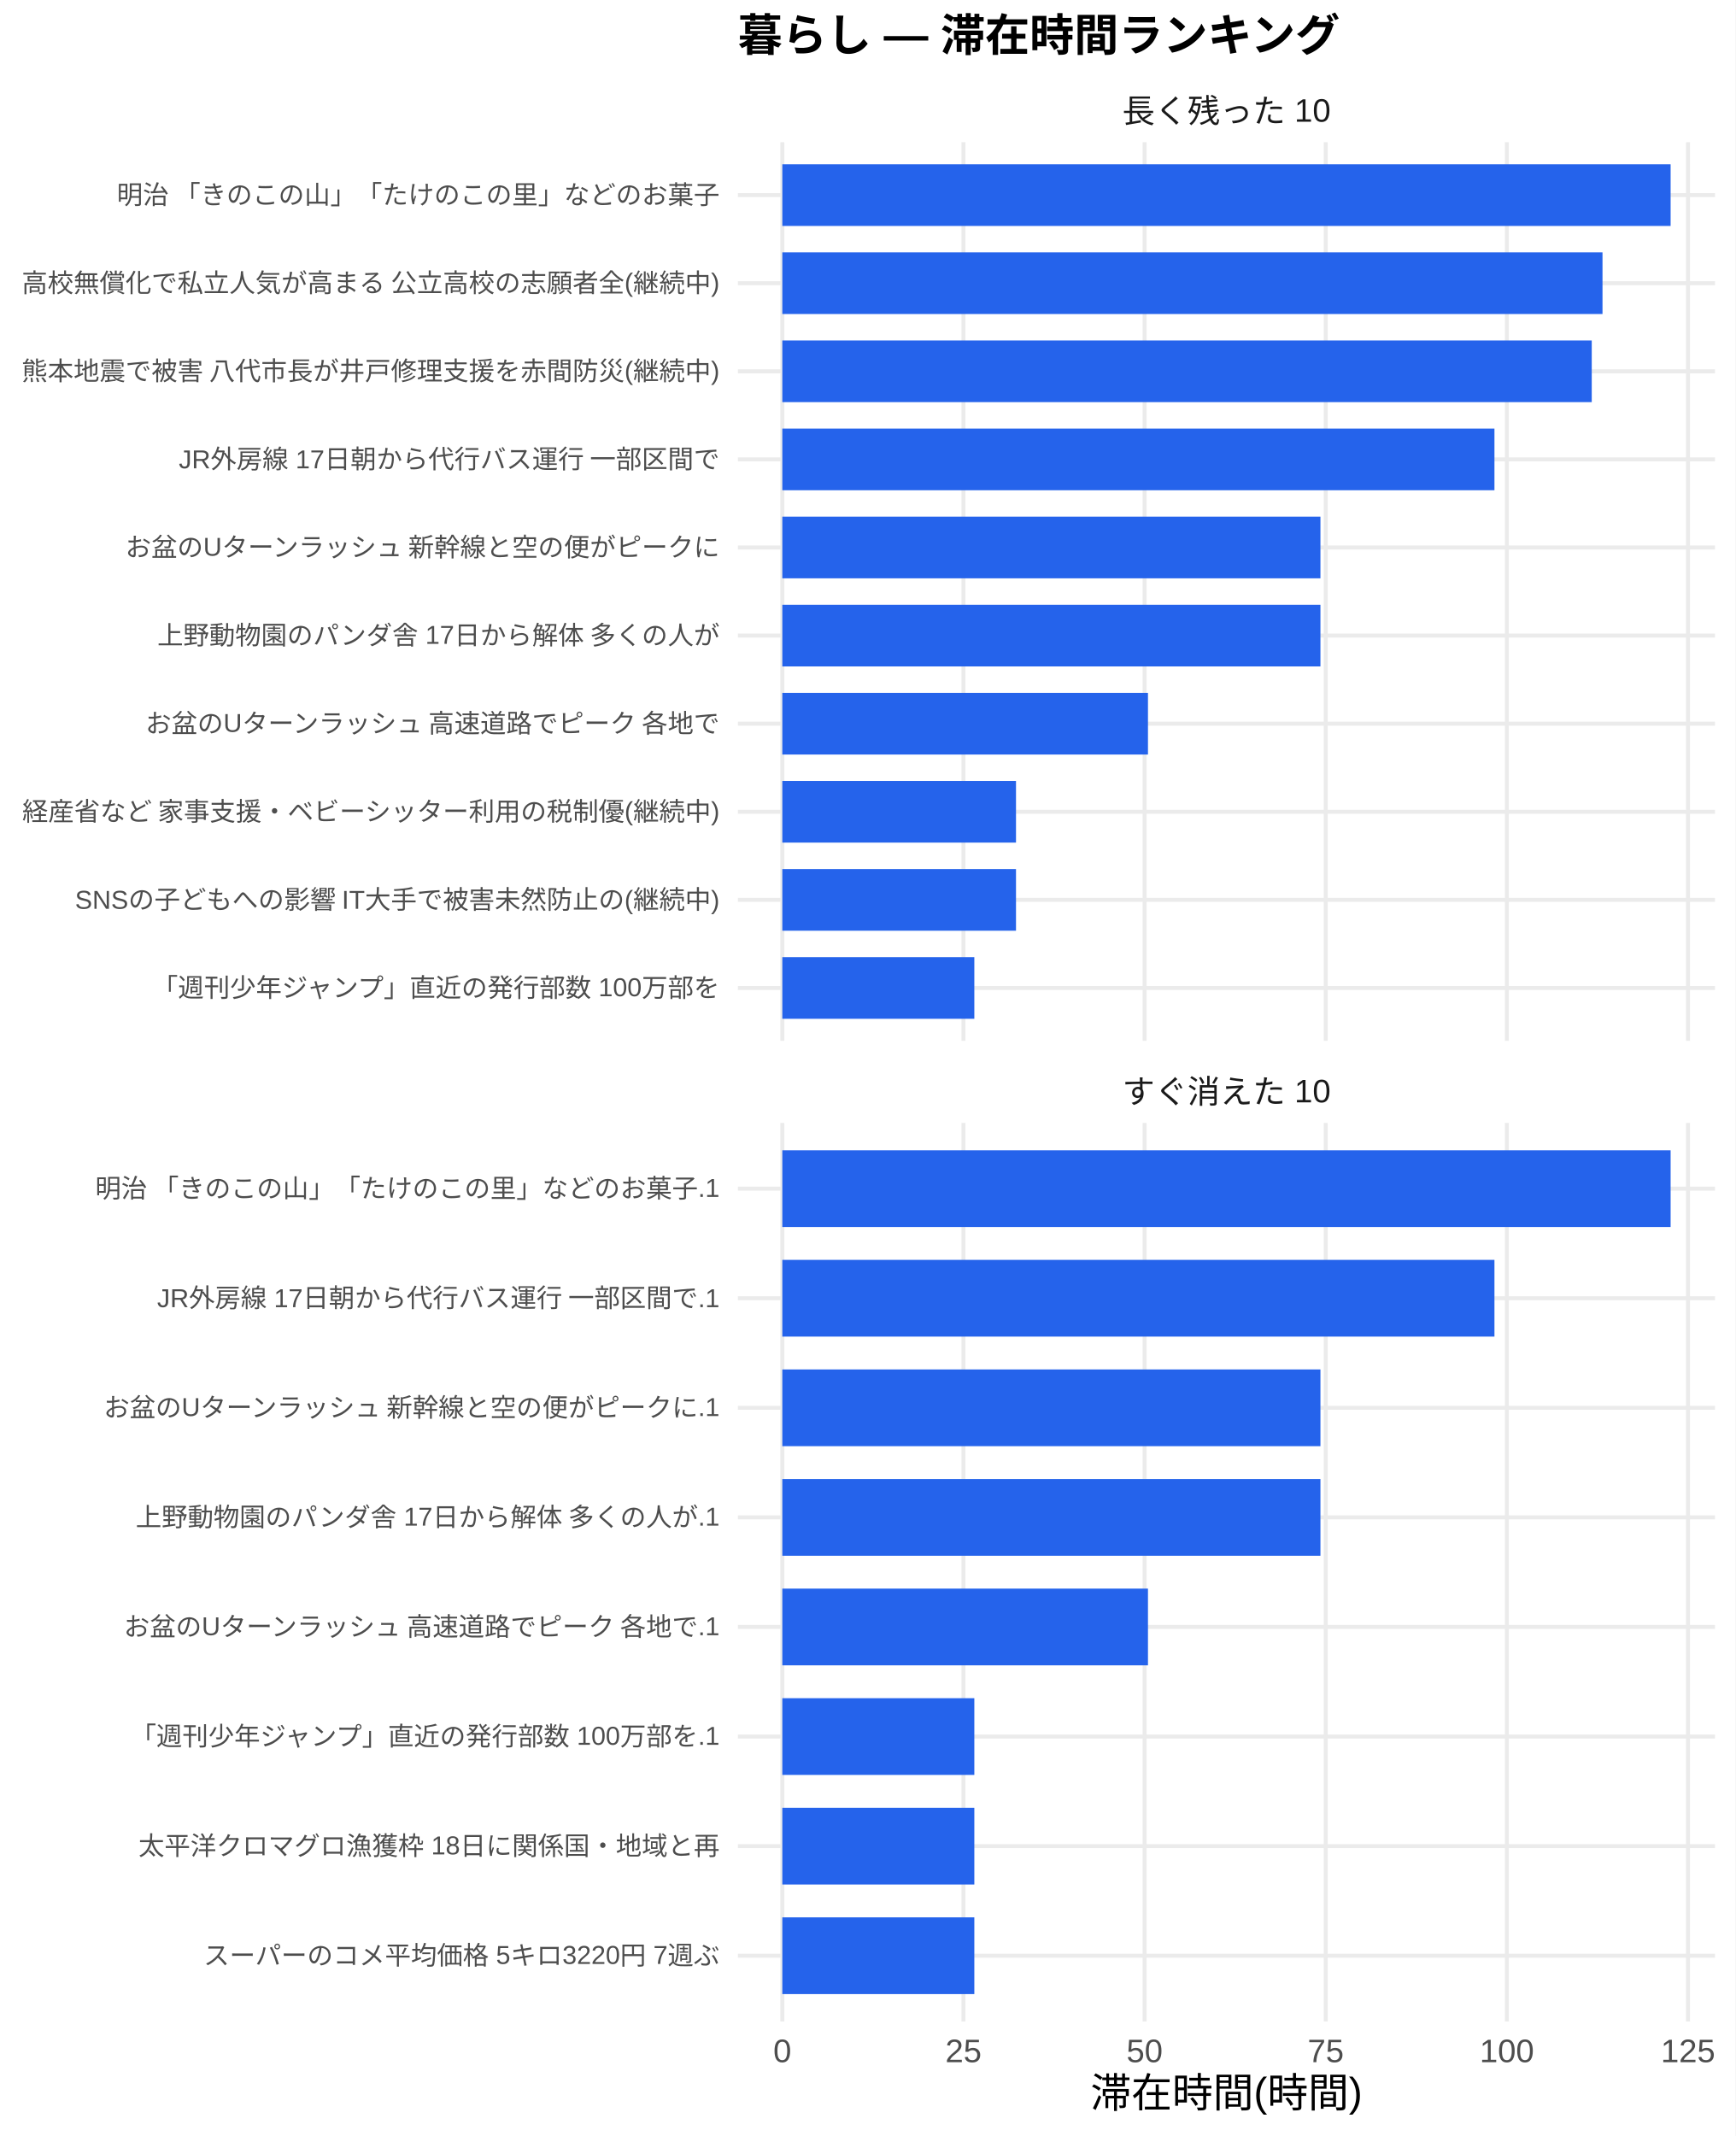
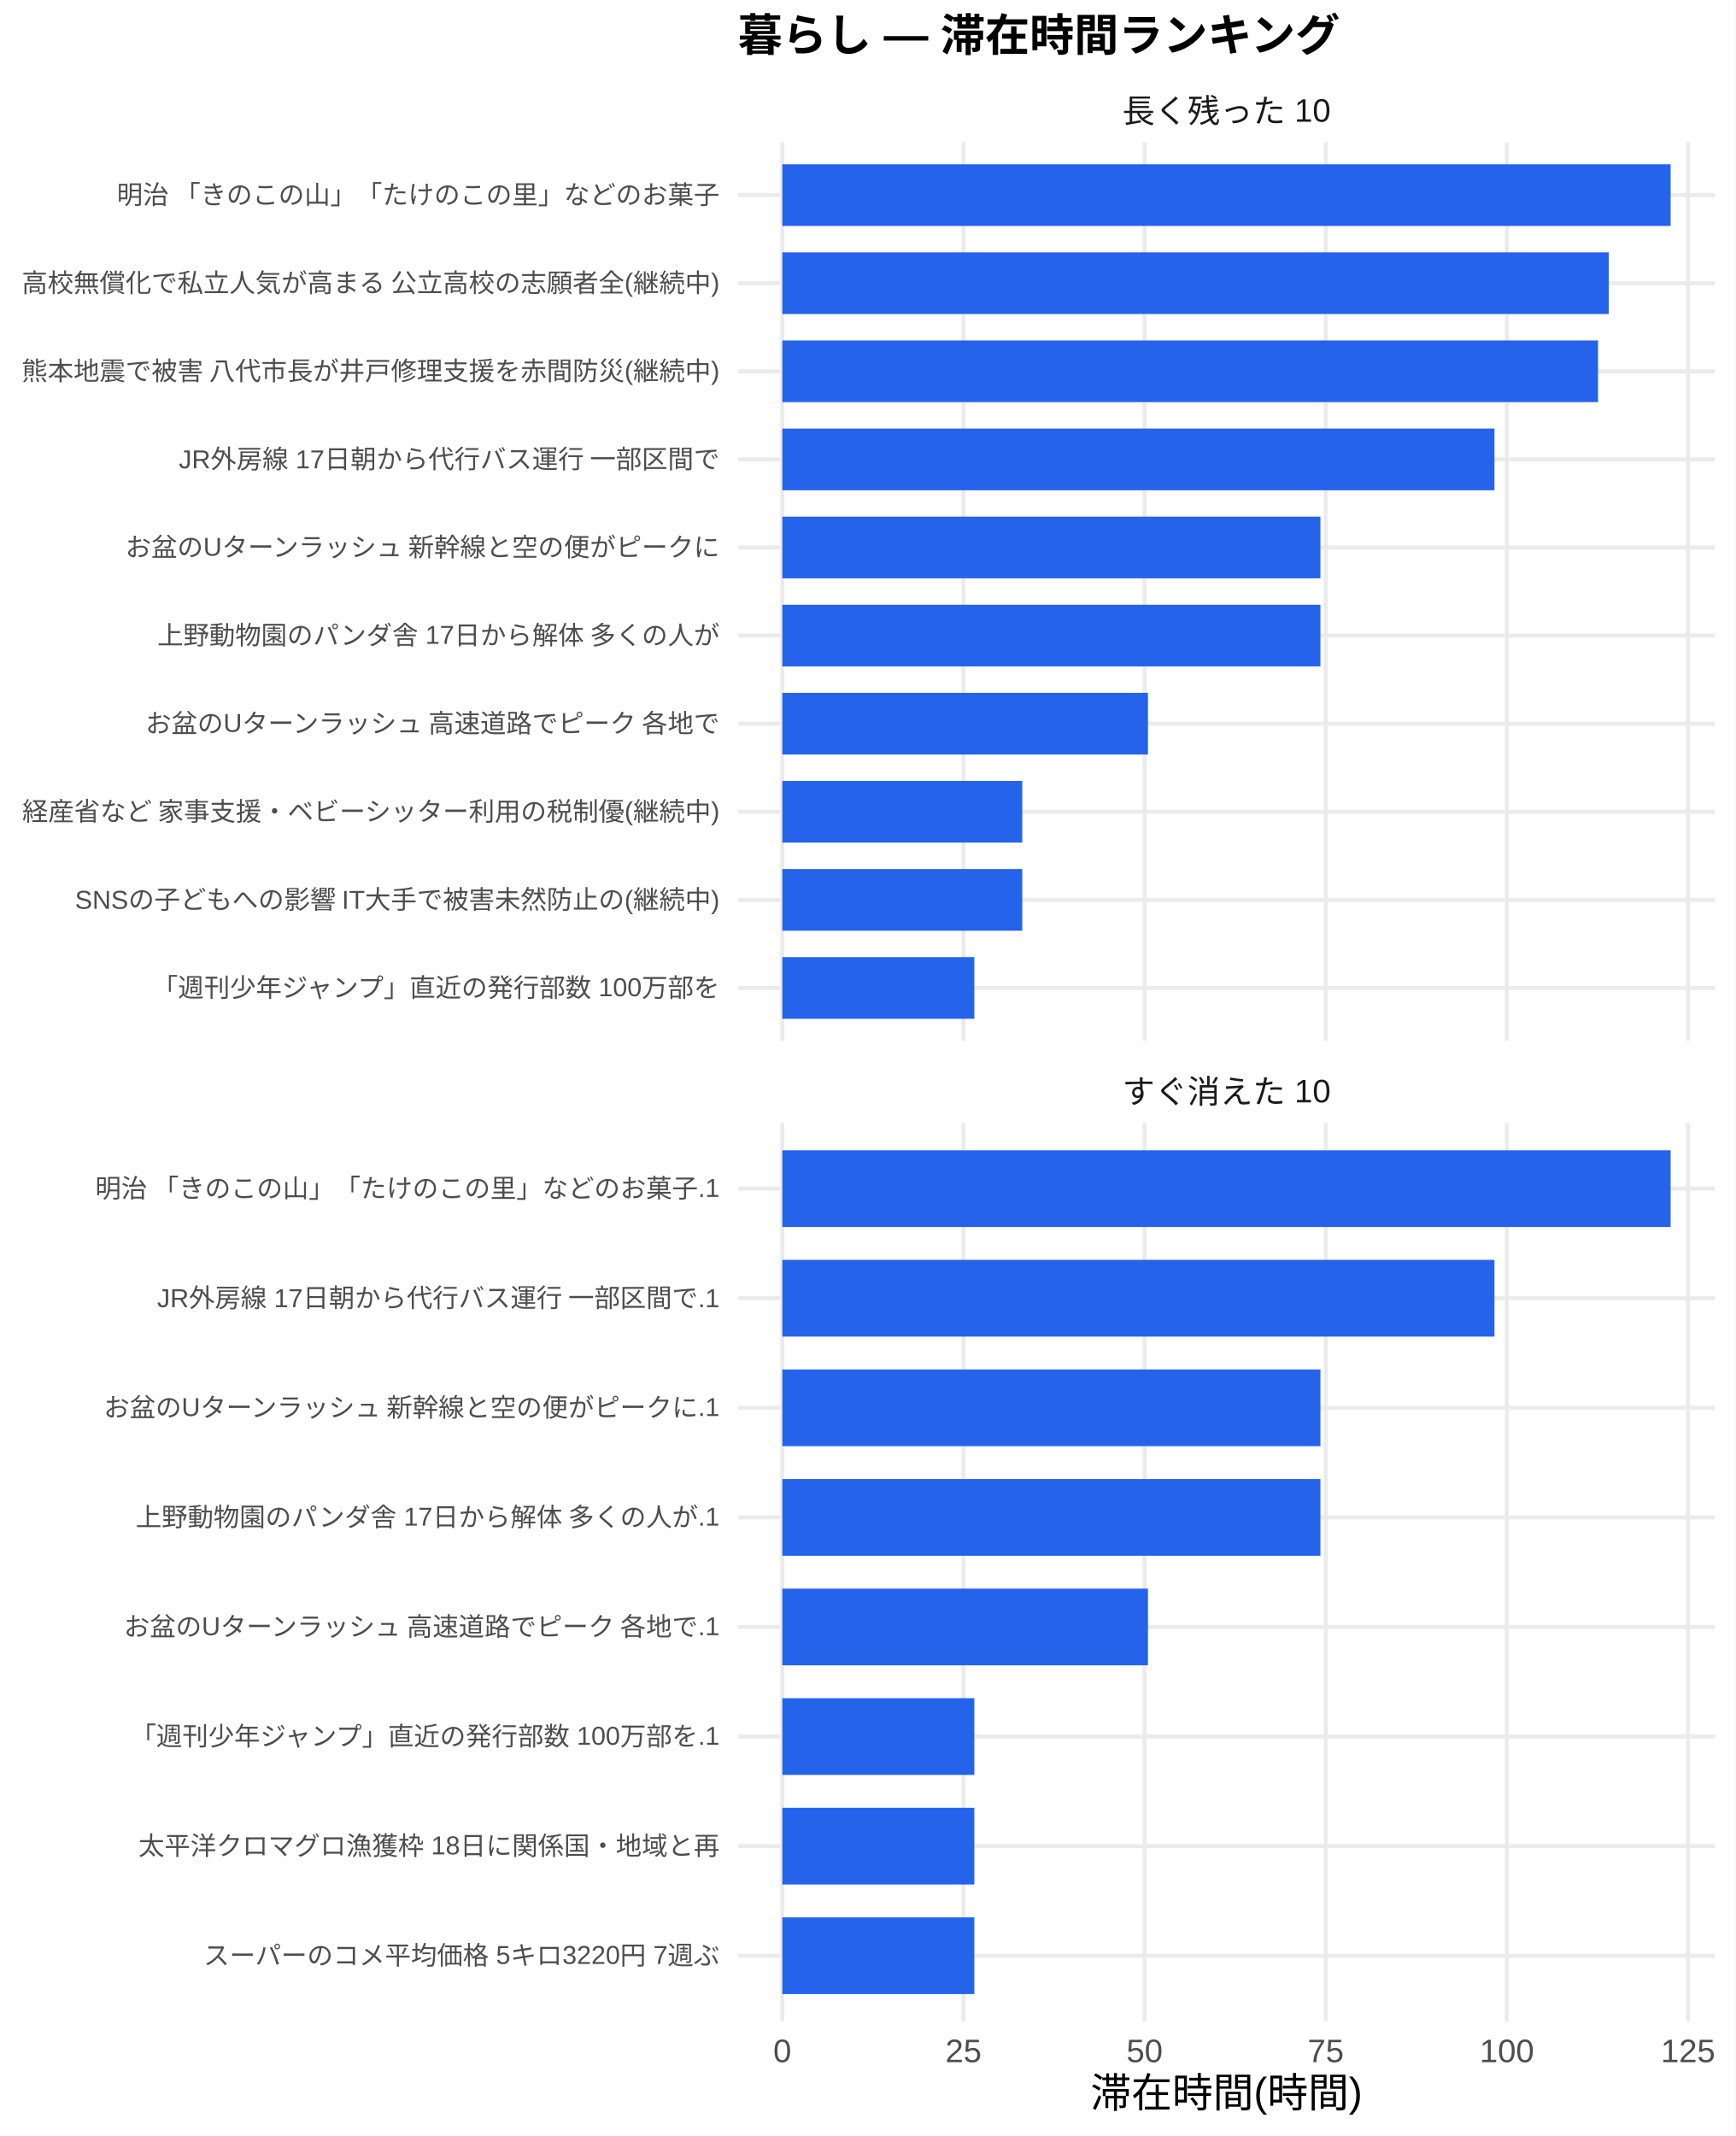
<svg xmlns="http://www.w3.org/2000/svg" width="468.00pt" height="576.00pt" viewBox="0 0 468.00 576.00">
  <g class="svglite">
    <defs>
      <style type="text/css">
    .svglite line, .svglite polyline, .svglite polygon, .svglite path, .svglite rect, .svglite circle {
      fill: none;
      stroke: #000000;
      stroke-linecap: round;
      stroke-linejoin: round;
      stroke-miterlimit: 10.00;
    }
    .svglite text {
      white-space: pre;
    }
    .svglite g.glyphgroup path {
      fill: inherit;
      stroke: none;
    }
  </style>
    </defs>
    <rect width="100%" height="100%" style="stroke: none; fill: #FFFFFF;" />
    <defs>
      <clipPath id="cpMC4wMHw0NjguMDB8MC4wMHw1NzYuMDA=">
        <rect x="0.00" y="0.00" width="468.00" height="576.00" />
      </clipPath>
    </defs>
    <g clip-path="url(#cpMC4wMHw0NjguMDB8MC4wMHw1NzYuMDA=)">
      <rect x="0" y="0.00" width="468.00" height="576.00" style="stroke-width: 1.07; stroke: none; fill: #FFFFFF;" />
    </g>
    <defs>
      <clipPath id="cpMTk5LjAwfDQ2Mi41MnwzOC4zNnwyODAuNjc=">
        <rect x="199.00" y="38.36" width="263.52" height="242.31" />
      </clipPath>
    </defs>
    <g clip-path="url(#cpMTk5LjAwfDQ2Mi41MnwzOC4zNnwyODAuNjc=)">
      <polyline points="199.00,266.42 462.52,266.42 " style="stroke-width: 1.07; stroke: #EBEBEB; stroke-linecap: butt;" />
      <polyline points="199.00,242.66 462.52,242.66 " style="stroke-width: 1.07; stroke: #EBEBEB; stroke-linecap: butt;" />
      <polyline points="199.00,218.91 462.52,218.91 " style="stroke-width: 1.07; stroke: #EBEBEB; stroke-linecap: butt;" />
      <polyline points="199.00,195.15 462.52,195.15 " style="stroke-width: 1.07; stroke: #EBEBEB; stroke-linecap: butt;" />
      <polyline points="199.00,171.39 462.52,171.39 " style="stroke-width: 1.07; stroke: #EBEBEB; stroke-linecap: butt;" />
      <polyline points="199.00,147.64 462.52,147.64 " style="stroke-width: 1.07; stroke: #EBEBEB; stroke-linecap: butt;" />
      <polyline points="199.00,123.88 462.52,123.88 " style="stroke-width: 1.07; stroke: #EBEBEB; stroke-linecap: butt;" />
      <polyline points="199.00,100.13 462.52,100.13 " style="stroke-width: 1.07; stroke: #EBEBEB; stroke-linecap: butt;" />
      <polyline points="199.00,76.37 462.52,76.37 " style="stroke-width: 1.07; stroke: #EBEBEB; stroke-linecap: butt;" />
      <polyline points="199.00,52.61 462.52,52.61 " style="stroke-width: 1.07; stroke: #EBEBEB; stroke-linecap: butt;" />
      <polyline points="210.98,280.67 210.98,38.36 " style="stroke-width: 1.07; stroke: #EBEBEB; stroke-linecap: butt;" />
      <polyline points="259.83,280.67 259.83,38.36 " style="stroke-width: 1.07; stroke: #EBEBEB; stroke-linecap: butt;" />
      <polyline points="308.68,280.67 308.68,38.36 " style="stroke-width: 1.07; stroke: #EBEBEB; stroke-linecap: butt;" />
      <polyline points="357.53,280.67 357.53,38.36 " style="stroke-width: 1.07; stroke: #EBEBEB; stroke-linecap: butt;" />
      <polyline points="406.38,280.67 406.38,38.36 " style="stroke-width: 1.07; stroke: #EBEBEB; stroke-linecap: butt;" />
      <polyline points="455.23,280.67 455.23,38.36 " style="stroke-width: 1.07; stroke: #EBEBEB; stroke-linecap: butt;" />
      <rect x="210.98" y="44.30" width="239.56" height="16.63" style="stroke-width: 1.07; stroke: none; stroke-linecap: butt; stroke-linejoin: miter; fill: #2563EB;" />
-       <rect x="210.98" y="68.05" width="221.19" height="16.63" style="stroke-width: 1.07; stroke: none; stroke-linecap: butt; stroke-linejoin: miter; fill: #2563EB;" />
-       <rect x="210.98" y="91.81" width="218.29" height="16.63" style="stroke-width: 1.07; stroke: none; stroke-linecap: butt; stroke-linejoin: miter; fill: #2563EB;" />
+       <rect x="210.98" y="68.05" width="222.89" height="16.63" style="stroke-width: 1.07; stroke: none; stroke-linecap: butt; stroke-linejoin: miter; fill: #2563EB;" />
+       <rect x="210.98" y="91.81" width="219.99" height="16.63" style="stroke-width: 1.07; stroke: none; stroke-linecap: butt; stroke-linejoin: miter; fill: #2563EB;" />
      <rect x="210.98" y="115.57" width="192.05" height="16.63" style="stroke-width: 1.07; stroke: none; stroke-linecap: butt; stroke-linejoin: miter; fill: #2563EB;" />
      <rect x="210.98" y="139.32" width="145.12" height="16.63" style="stroke-width: 1.07; stroke: none; stroke-linecap: butt; stroke-linejoin: miter; fill: #2563EB;" />
      <rect x="210.98" y="163.08" width="145.12" height="16.63" style="stroke-width: 1.07; stroke: none; stroke-linecap: butt; stroke-linejoin: miter; fill: #2563EB;" />
      <rect x="210.98" y="186.84" width="98.61" height="16.63" style="stroke-width: 1.07; stroke: none; stroke-linecap: butt; stroke-linejoin: miter; fill: #2563EB;" />
-       <rect x="210.98" y="210.59" width="63.02" height="16.63" style="stroke-width: 1.07; stroke: none; stroke-linecap: butt; stroke-linejoin: miter; fill: #2563EB;" />
-       <rect x="210.98" y="234.35" width="63.02" height="16.63" style="stroke-width: 1.07; stroke: none; stroke-linecap: butt; stroke-linejoin: miter; fill: #2563EB;" />
+       <rect x="210.98" y="210.59" width="64.71" height="16.63" style="stroke-width: 1.07; stroke: none; stroke-linecap: butt; stroke-linejoin: miter; fill: #2563EB;" />
+       <rect x="210.98" y="234.35" width="64.71" height="16.63" style="stroke-width: 1.07; stroke: none; stroke-linecap: butt; stroke-linejoin: miter; fill: #2563EB;" />
      <rect x="210.98" y="258.10" width="51.78" height="16.63" style="stroke-width: 1.07; stroke: none; stroke-linecap: butt; stroke-linejoin: miter; fill: #2563EB;" />
    </g>
    <g clip-path="url(#cpMC4wMHw0NjguMDB8MC4wMHw1NzYuMDA=)">
</g>
    <defs>
      <clipPath id="cpMTk5LjAwfDQ2Mi41MnwzMDIuODB8NTQ1LjEy">
        <rect x="199.00" y="302.80" width="263.52" height="242.31" />
      </clipPath>
    </defs>
    <g clip-path="url(#cpMTk5LjAwfDQ2Mi41MnwzMDIuODB8NTQ1LjEy)">
      <polyline points="199.00,527.39 462.52,527.39 " style="stroke-width: 1.07; stroke: #EBEBEB; stroke-linecap: butt;" />
      <polyline points="199.00,497.84 462.52,497.84 " style="stroke-width: 1.07; stroke: #EBEBEB; stroke-linecap: butt;" />
      <polyline points="199.00,468.28 462.52,468.28 " style="stroke-width: 1.07; stroke: #EBEBEB; stroke-linecap: butt;" />
      <polyline points="199.00,438.73 462.52,438.73 " style="stroke-width: 1.07; stroke: #EBEBEB; stroke-linecap: butt;" />
      <polyline points="199.00,409.18 462.52,409.18 " style="stroke-width: 1.07; stroke: #EBEBEB; stroke-linecap: butt;" />
      <polyline points="199.00,379.63 462.52,379.63 " style="stroke-width: 1.07; stroke: #EBEBEB; stroke-linecap: butt;" />
      <polyline points="199.00,350.08 462.52,350.08 " style="stroke-width: 1.07; stroke: #EBEBEB; stroke-linecap: butt;" />
      <polyline points="199.00,320.53 462.52,320.53 " style="stroke-width: 1.07; stroke: #EBEBEB; stroke-linecap: butt;" />
      <polyline points="210.98,545.12 210.98,302.80 " style="stroke-width: 1.07; stroke: #EBEBEB; stroke-linecap: butt;" />
      <polyline points="259.83,545.12 259.83,302.80 " style="stroke-width: 1.07; stroke: #EBEBEB; stroke-linecap: butt;" />
      <polyline points="308.68,545.12 308.68,302.80 " style="stroke-width: 1.07; stroke: #EBEBEB; stroke-linecap: butt;" />
      <polyline points="357.53,545.12 357.53,302.80 " style="stroke-width: 1.07; stroke: #EBEBEB; stroke-linecap: butt;" />
      <polyline points="406.38,545.12 406.38,302.80 " style="stroke-width: 1.07; stroke: #EBEBEB; stroke-linecap: butt;" />
      <polyline points="455.23,545.12 455.23,302.80 " style="stroke-width: 1.07; stroke: #EBEBEB; stroke-linecap: butt;" />
      <rect x="210.98" y="310.19" width="239.56" height="20.69" style="stroke-width: 1.07; stroke: none; stroke-linecap: butt; stroke-linejoin: miter; fill: #2563EB;" />
      <rect x="210.98" y="339.74" width="192.05" height="20.69" style="stroke-width: 1.07; stroke: none; stroke-linecap: butt; stroke-linejoin: miter; fill: #2563EB;" />
      <rect x="210.98" y="369.29" width="145.12" height="20.69" style="stroke-width: 1.07; stroke: none; stroke-linecap: butt; stroke-linejoin: miter; fill: #2563EB;" />
      <rect x="210.98" y="398.84" width="145.12" height="20.69" style="stroke-width: 1.07; stroke: none; stroke-linecap: butt; stroke-linejoin: miter; fill: #2563EB;" />
      <rect x="210.98" y="428.39" width="98.61" height="20.69" style="stroke-width: 1.07; stroke: none; stroke-linecap: butt; stroke-linejoin: miter; fill: #2563EB;" />
      <rect x="210.98" y="457.94" width="51.78" height="20.69" style="stroke-width: 1.07; stroke: none; stroke-linecap: butt; stroke-linejoin: miter; fill: #2563EB;" />
      <rect x="210.98" y="487.49" width="51.78" height="20.69" style="stroke-width: 1.07; stroke: none; stroke-linecap: butt; stroke-linejoin: miter; fill: #2563EB;" />
      <rect x="210.98" y="517.04" width="51.78" height="20.69" style="stroke-width: 1.07; stroke: none; stroke-linecap: butt; stroke-linejoin: miter; fill: #2563EB;" />
    </g>
    <g clip-path="url(#cpMC4wMHw0NjguMDB8MC4wMHw1NzYuMDA=)">
</g>
    <defs>
      <clipPath id="cpMTk5LjAwfDQ2Mi41MnwyODYuMTV8MzAyLjgw">
        <rect x="199.00" y="286.15" width="263.52" height="16.65" />
      </clipPath>
    </defs>
    <g clip-path="url(#cpMTk5LjAwfDQ2Mi41MnwyODYuMTV8MzAyLjgw)">
      <text x="330.76" y="297.50" text-anchor="middle" style="font-size: 8.80px;fill: #1A1A1A; font-family: &quot;Liberation Sans&quot;;" textLength="56.20px" lengthAdjust="spacingAndGlyphs">すぐ消えた 10</text>
    </g>
    <g clip-path="url(#cpMC4wMHw0NjguMDB8MC4wMHw1NzYuMDA=)">
</g>
    <defs>
      <clipPath id="cpMTk5LjAwfDQ2Mi41MnwyMS43MXwzOC4zNg==">
        <rect x="199.00" y="21.71" width="263.52" height="16.65" />
      </clipPath>
    </defs>
    <g clip-path="url(#cpMTk5LjAwfDQ2Mi41MnwyMS43MXwzOC4zNg==)">
      <text x="330.76" y="33.06" text-anchor="middle" style="font-size: 8.80px;fill: #1A1A1A; font-family: &quot;Liberation Sans&quot;;" textLength="56.20px" lengthAdjust="spacingAndGlyphs">長く残った 10</text>
    </g>
    <g clip-path="url(#cpMC4wMHw0NjguMDB8MC4wMHw1NzYuMDA=)">
      <text x="210.98" y="556.10" text-anchor="middle" style="font-size: 8.80px;fill: #4D4D4D; font-family: &quot;Liberation Sans&quot;;" textLength="4.89px" lengthAdjust="spacingAndGlyphs">0</text>
      <text x="259.83" y="556.10" text-anchor="middle" style="font-size: 8.80px;fill: #4D4D4D; font-family: &quot;Liberation Sans&quot;;" textLength="9.78px" lengthAdjust="spacingAndGlyphs">25</text>
      <text x="308.68" y="556.10" text-anchor="middle" style="font-size: 8.80px;fill: #4D4D4D; font-family: &quot;Liberation Sans&quot;;" textLength="9.78px" lengthAdjust="spacingAndGlyphs">50</text>
      <text x="357.53" y="556.10" text-anchor="middle" style="font-size: 8.80px;fill: #4D4D4D; font-family: &quot;Liberation Sans&quot;;" textLength="9.78px" lengthAdjust="spacingAndGlyphs">75</text>
      <text x="406.38" y="556.10" text-anchor="middle" style="font-size: 8.80px;fill: #4D4D4D; font-family: &quot;Liberation Sans&quot;;" textLength="14.67px" lengthAdjust="spacingAndGlyphs">100</text>
      <text x="455.23" y="556.10" text-anchor="middle" style="font-size: 8.80px;fill: #4D4D4D; font-family: &quot;Liberation Sans&quot;;" textLength="14.67px" lengthAdjust="spacingAndGlyphs">125</text>
      <text x="194.07" y="268.83" text-anchor="end" style="font-size: 7.00px;fill: #4D4D4D; font-family: &quot;Liberation Sans&quot;;" textLength="153.61px" lengthAdjust="spacingAndGlyphs">「週刊少年ジャンプ」直近の発行部数 100万部を</text>
      <text x="194.07" y="245.07" text-anchor="end" style="font-size: 7.00px;fill: #4D4D4D; font-family: &quot;Liberation Sans&quot;;" textLength="174.22px" lengthAdjust="spacingAndGlyphs">SNSの子どもへの影響 IT大手で被害未然防止の(継続中)</text>
      <text x="194.07" y="221.31" text-anchor="end" style="font-size: 7.00px;fill: #4D4D4D; font-family: &quot;Liberation Sans&quot;;" textLength="188.59px" lengthAdjust="spacingAndGlyphs">経産省など 家事支援・ベビーシッター利用の税制優(継続中)</text>
      <text x="194.07" y="197.56" text-anchor="end" style="font-size: 7.00px;fill: #4D4D4D; font-family: &quot;Liberation Sans&quot;;" textLength="155.94px" lengthAdjust="spacingAndGlyphs">お盆のUターンラッシュ 高速道路でピーク 各地で</text>
      <text x="194.07" y="173.80" text-anchor="end" style="font-size: 7.00px;fill: #4D4D4D; font-family: &quot;Liberation Sans&quot;;" textLength="151.66px" lengthAdjust="spacingAndGlyphs">上野動物園のパンダ舎 17日から解体 多くの人が</text>
      <text x="194.07" y="150.05" text-anchor="end" style="font-size: 7.00px;fill: #4D4D4D; font-family: &quot;Liberation Sans&quot;;" textLength="161.00px" lengthAdjust="spacingAndGlyphs">お盆のUターンラッシュ 新幹線と空の便がピークに</text>
      <text x="194.07" y="126.29" text-anchor="end" style="font-size: 7.00px;fill: #4D4D4D; font-family: &quot;Liberation Sans&quot;;" textLength="146.22px" lengthAdjust="spacingAndGlyphs">JR外房線 17日朝から代行バス運行 一部区間で</text>
      <text x="194.07" y="102.53" text-anchor="end" style="font-size: 7.00px;fill: #4D4D4D; font-family: &quot;Liberation Sans&quot;;" textLength="188.59px" lengthAdjust="spacingAndGlyphs">熊本地震で被害 八代市長が井戸修理支援を赤間防災(継続中)</text>
      <text x="194.07" y="78.78" text-anchor="end" style="font-size: 7.00px;fill: #4D4D4D; font-family: &quot;Liberation Sans&quot;;" textLength="188.59px" lengthAdjust="spacingAndGlyphs">高校無償化で私立人気が高まる 公立高校の志願者全(継続中)</text>
      <text x="194.07" y="55.02" text-anchor="end" style="font-size: 7.00px;fill: #4D4D4D; font-family: &quot;Liberation Sans&quot;;" textLength="162.94px" lengthAdjust="spacingAndGlyphs">明治 「きのこの山」「たけのこの里」などのお菓子</text>
      <text x="194.07" y="529.79" text-anchor="end" style="font-size: 7.00px;fill: #4D4D4D; font-family: &quot;Liberation Sans&quot;;" textLength="139.22px" lengthAdjust="spacingAndGlyphs">スーパーのコメ平均価格 5キロ3220円 7週ぶ</text>
      <text x="194.07" y="500.24" text-anchor="end" style="font-size: 7.00px;fill: #4D4D4D; font-family: &quot;Liberation Sans&quot;;" textLength="156.72px" lengthAdjust="spacingAndGlyphs">太平洋クロマグロ漁獲枠 18日に関係国・地域と再</text>
      <text x="194.07" y="470.69" text-anchor="end" style="font-size: 7.00px;fill: #4D4D4D; font-family: &quot;Liberation Sans&quot;;" textLength="159.44px" lengthAdjust="spacingAndGlyphs">「週刊少年ジャンプ」直近の発行部数 100万部を.1</text>
      <text x="194.07" y="441.14" text-anchor="end" style="font-size: 7.00px;fill: #4D4D4D; font-family: &quot;Liberation Sans&quot;;" textLength="161.77px" lengthAdjust="spacingAndGlyphs">お盆のUターンラッシュ 高速道路でピーク 各地で.1</text>
      <text x="194.07" y="411.59" text-anchor="end" style="font-size: 7.00px;fill: #4D4D4D; font-family: &quot;Liberation Sans&quot;;" textLength="157.48px" lengthAdjust="spacingAndGlyphs">上野動物園のパンダ舎 17日から解体 多くの人が.1</text>
      <text x="194.07" y="382.04" text-anchor="end" style="font-size: 7.00px;fill: #4D4D4D; font-family: &quot;Liberation Sans&quot;;" textLength="166.83px" lengthAdjust="spacingAndGlyphs">お盆のUターンラッシュ 新幹線と空の便がピークに.1</text>
      <text x="194.07" y="352.49" text-anchor="end" style="font-size: 7.00px;fill: #4D4D4D; font-family: &quot;Liberation Sans&quot;;" textLength="152.05px" lengthAdjust="spacingAndGlyphs">JR外房線 17日朝から代行バス運行 一部区間で.1</text>
      <text x="194.07" y="322.94" text-anchor="end" style="font-size: 7.00px;fill: #4D4D4D; font-family: &quot;Liberation Sans&quot;;" textLength="168.77px" lengthAdjust="spacingAndGlyphs">明治 「きのこの山」「たけのこの里」などのお菓子.1</text>
      <text x="330.76" y="568.24" text-anchor="middle" style="font-size: 11.00px; font-family: &quot;Liberation Sans&quot;;" textLength="73.31px" lengthAdjust="spacingAndGlyphs">滞在時間(時間)</text>
      <text x="199.00" y="13.74" style="font-size: 12.00px; font-weight: bold; font-family: &quot;Liberation Sans&quot;;" textLength="162.66px" lengthAdjust="spacingAndGlyphs">暮らし — 滞在時間ランキング</text>
    </g>
  </g>
</svg>
